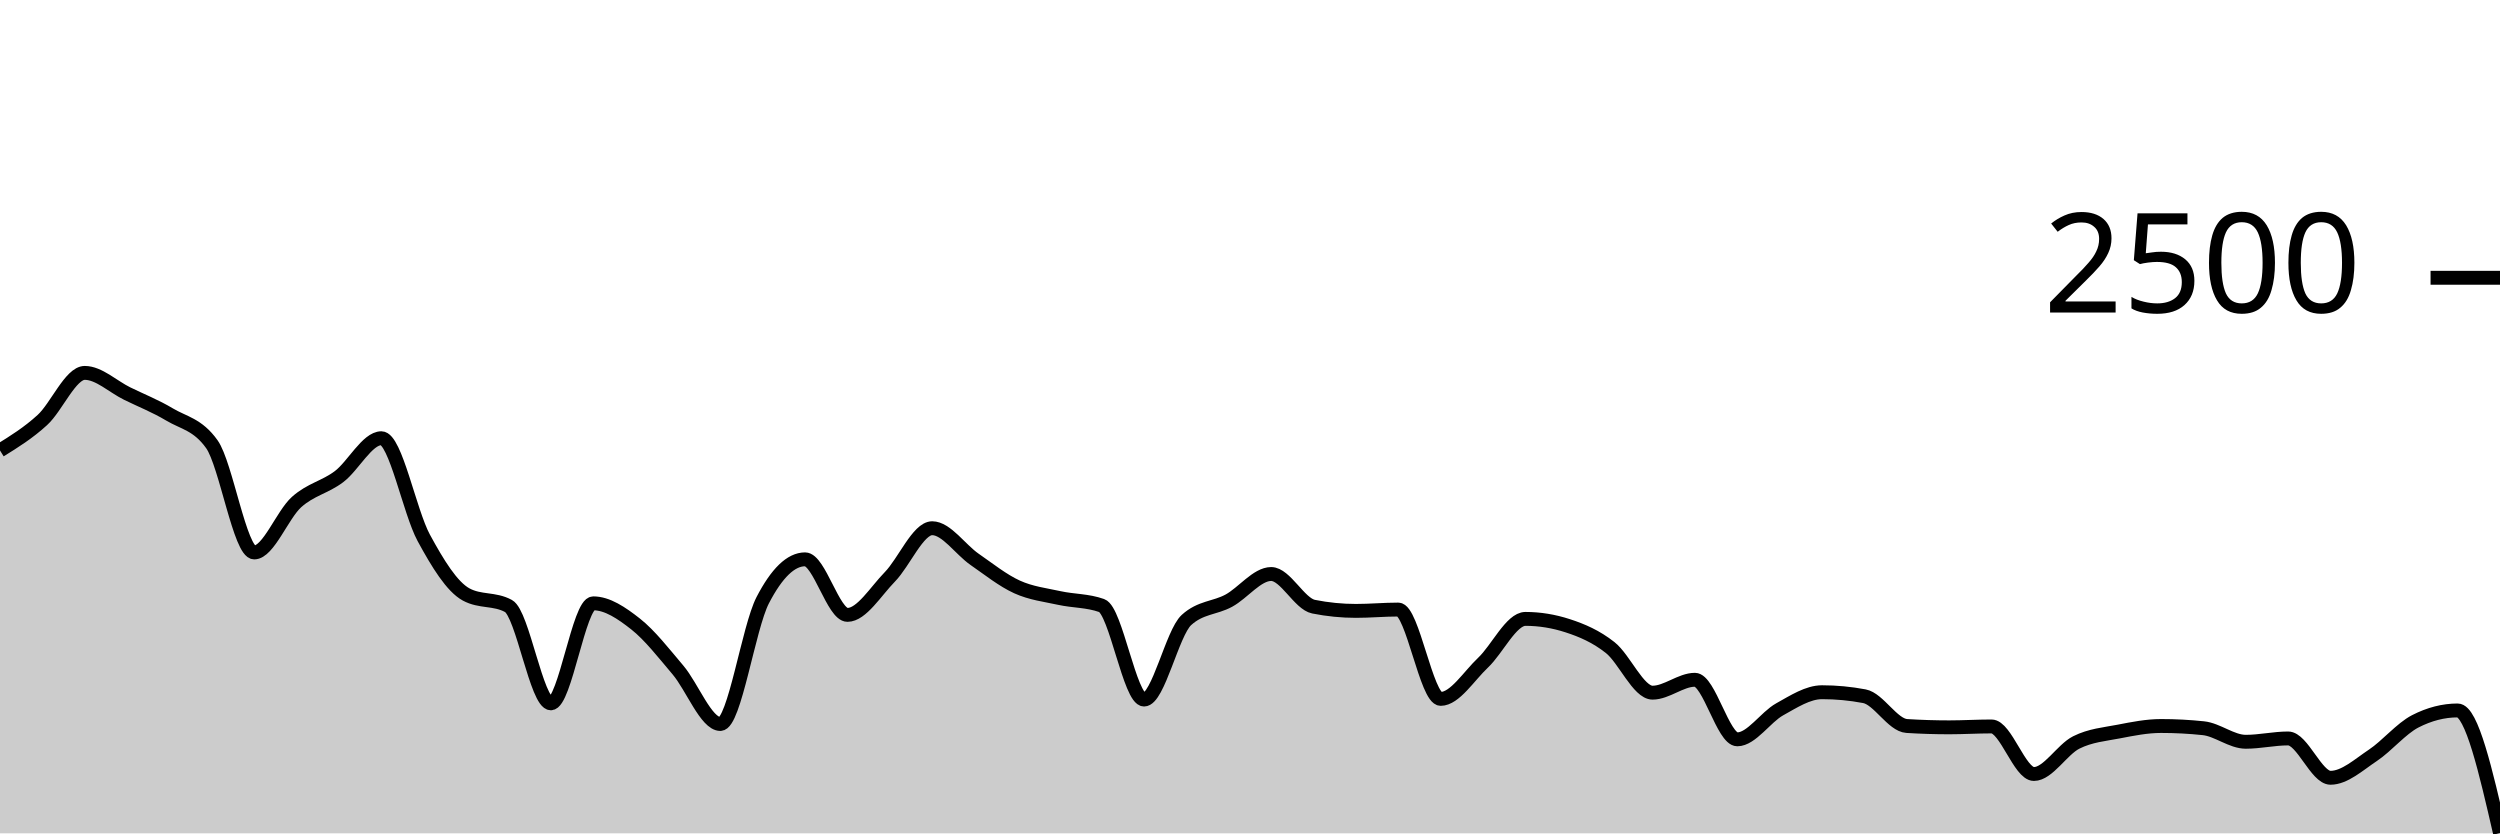
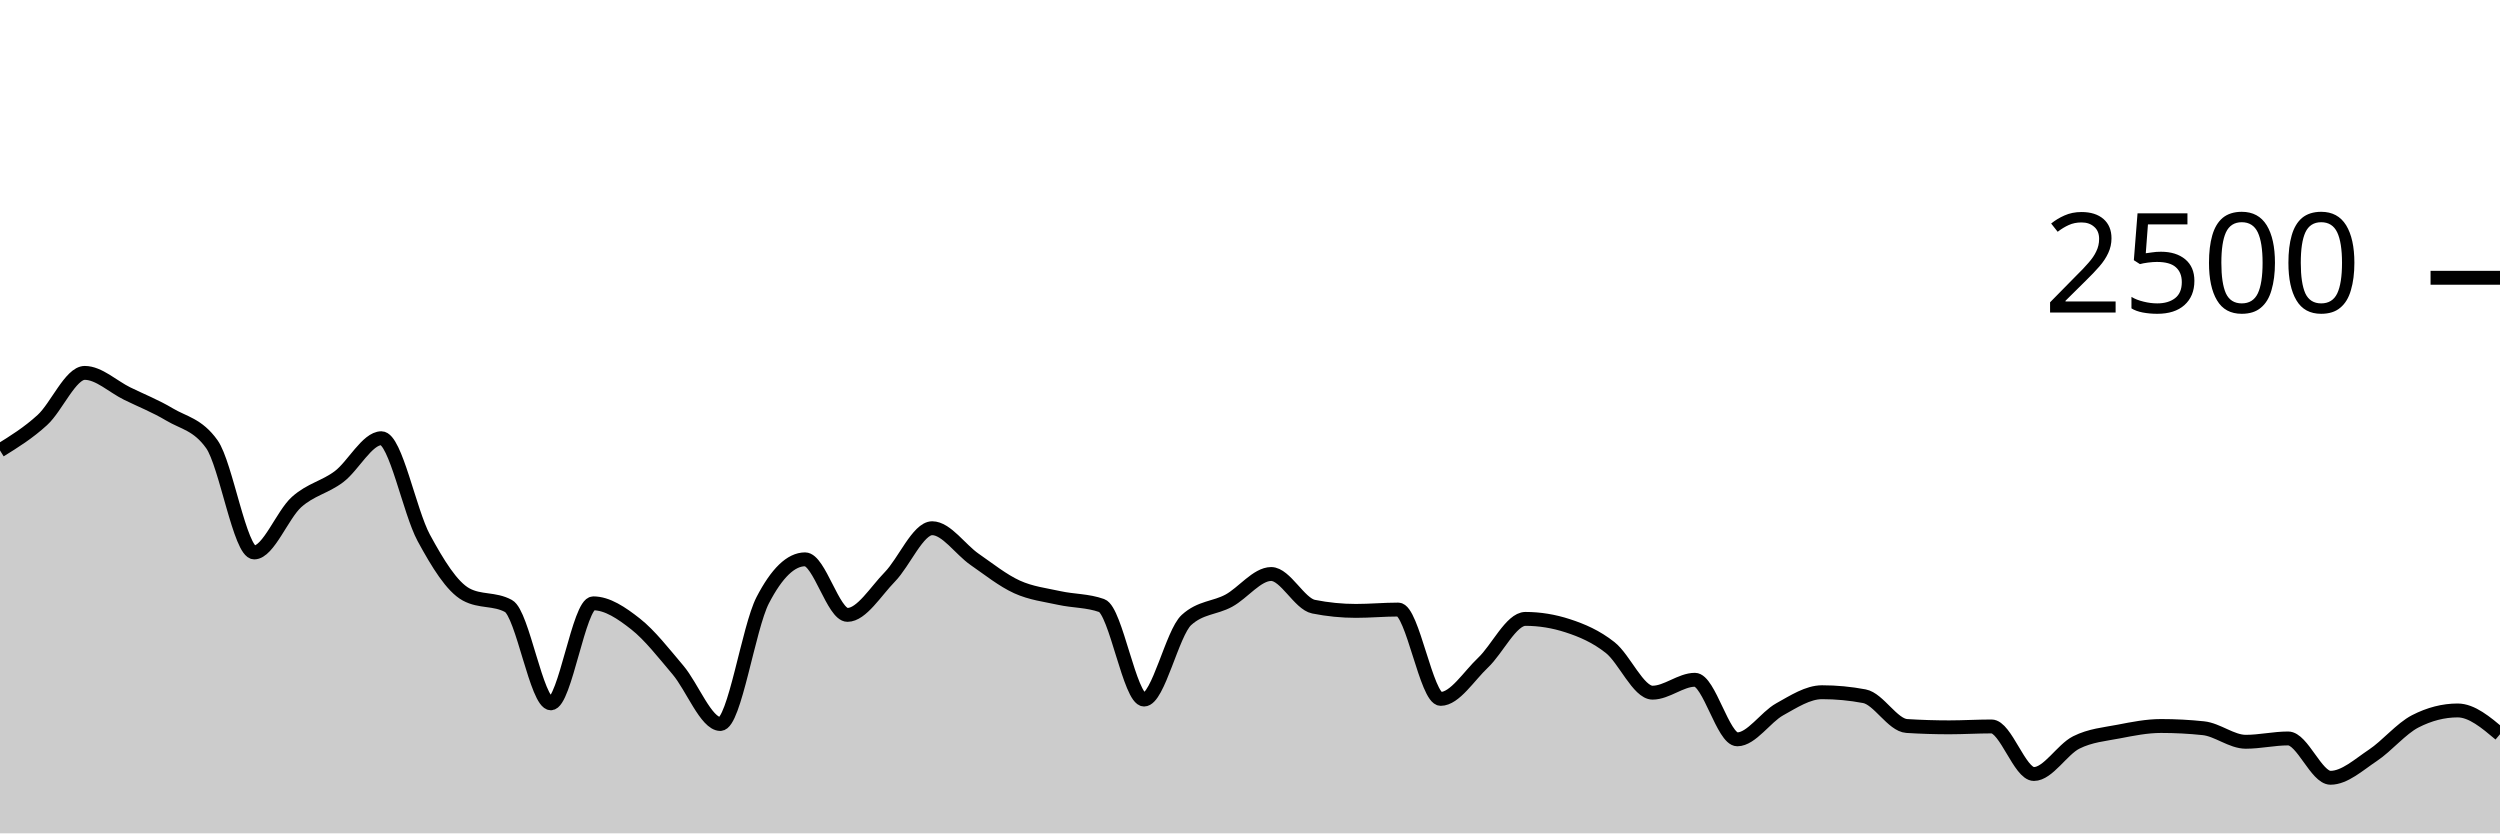
<svg xmlns="http://www.w3.org/2000/svg" viewBox="0 0 180 60">
  <g transform="translate(0,20)">
-     <path class="area" fill="rgba(0, 0, 0, 0.2)" d="M0,12.432C1.017,11.801,2.034,11.171,3.051,10.24C4.068,9.309,5.085,6.848,6.102,6.848C7.119,6.848,8.136,7.837,9.153,8.336C10.169,8.835,11.186,9.232,12.203,9.84C13.22,10.448,14.237,10.555,15.254,11.984C16.271,13.413,17.288,19.776,18.305,19.776C19.322,19.776,20.339,17.053,21.356,16.144C22.373,15.235,23.39,15.085,24.407,14.32C25.424,13.555,26.441,11.552,27.458,11.552C28.475,11.552,29.492,16.845,30.508,18.72C31.525,20.595,32.542,22.245,33.559,22.8C34.576,23.355,35.593,23.077,36.61,23.632C37.627,24.187,38.644,30.64,39.661,30.64C40.678,30.64,41.695,23.44,42.712,23.44C43.729,23.44,44.746,24.128,45.763,24.928C46.78,25.728,47.797,27.04,48.814,28.24C49.831,29.44,50.847,32.128,51.864,32.128C52.881,32.128,53.898,25.179,54.915,23.216C55.932,21.253,56.949,20.272,57.966,20.272C58.983,20.272,60,24.272,61.017,24.272C62.034,24.272,63.051,22.576,64.068,21.536C65.085,20.496,66.102,18.032,67.119,18.032C68.136,18.032,69.153,19.568,70.169,20.272C71.186,20.976,72.203,21.792,73.22,22.256C74.237,22.72,75.254,22.832,76.271,23.056C77.288,23.28,78.305,23.237,79.322,23.6C80.339,23.963,81.356,30.368,82.373,30.368C83.39,30.368,84.407,25.568,85.424,24.64C86.441,23.712,87.458,23.8,88.475,23.248C89.492,22.696,90.508,21.328,91.525,21.328C92.542,21.328,93.559,23.477,94.576,23.68C95.593,23.883,96.61,23.984,97.627,23.984C98.644,23.984,99.661,23.888,100.678,23.888C101.695,23.888,102.712,30.32,103.729,30.32C104.746,30.32,105.763,28.672,106.78,27.712C107.797,26.752,108.814,24.56,109.831,24.56C110.847,24.56,111.864,24.725,112.881,25.056C113.898,25.387,114.915,25.821,115.932,26.624C116.949,27.427,117.966,29.872,118.983,29.872C120,29.872,121.017,28.944,122.034,28.944C123.051,28.944,124.068,33.232,125.085,33.232C126.102,33.232,127.119,31.637,128.136,31.072C129.153,30.507,130.169,29.84,131.186,29.84C132.203,29.84,133.22,29.936,134.237,30.128C135.254,30.32,136.271,32.208,137.288,32.272C138.305,32.336,139.322,32.368,140.339,32.368C141.356,32.368,142.373,32.304,143.39,32.304C144.407,32.304,145.424,35.728,146.441,35.728C147.458,35.728,148.475,33.965,149.492,33.456C150.508,32.947,151.525,32.869,152.542,32.672C153.559,32.475,154.576,32.272,155.593,32.272C156.61,32.272,157.627,32.325,158.644,32.432C159.661,32.539,160.678,33.408,161.695,33.408C162.712,33.408,163.729,33.168,164.746,33.168C165.763,33.168,166.78,36,167.797,36C168.814,36,169.831,35.061,170.847,34.384C171.864,33.707,172.881,32.459,173.898,31.936C174.915,31.413,175.932,31.152,176.949,31.152C177.966,31.152,178.983,35.568,180,39.984L180,40C178.983,40,177.966,40,176.949,40C175.932,40,174.915,40,173.898,40C172.881,40,171.864,40,170.847,40C169.831,40,168.814,40,167.797,40C166.78,40,165.763,40,164.746,40C163.729,40,162.712,40,161.695,40C160.678,40,159.661,40,158.644,40C157.627,40,156.61,40,155.593,40C154.576,40,153.559,40,152.542,40C151.525,40,150.508,40,149.492,40C148.475,40,147.458,40,146.441,40C145.424,40,144.407,40,143.39,40C142.373,40,141.356,40,140.339,40C139.322,40,138.305,40,137.288,40C136.271,40,135.254,40,134.237,40C133.22,40,132.203,40,131.186,40C130.169,40,129.153,40,128.136,40C127.119,40,126.102,40,125.085,40C124.068,40,123.051,40,122.034,40C121.017,40,120,40,118.983,40C117.966,40,116.949,40,115.932,40C114.915,40,113.898,40,112.881,40C111.864,40,110.847,40,109.831,40C108.814,40,107.797,40,106.78,40C105.763,40,104.746,40,103.729,40C102.712,40,101.695,40,100.678,40C99.661,40,98.644,40,97.627,40C96.61,40,95.593,40,94.576,40C93.559,40,92.542,40,91.525,40C90.508,40,89.492,40,88.475,40C87.458,40,86.441,40,85.424,40C84.407,40,83.39,40,82.373,40C81.356,40,80.339,40,79.322,40C78.305,40,77.288,40,76.271,40C75.254,40,74.237,40,73.22,40C72.203,40,71.186,40,70.169,40C69.153,40,68.136,40,67.119,40C66.102,40,65.085,40,64.068,40C63.051,40,62.034,40,61.017,40C60,40,58.983,40,57.966,40C56.949,40,55.932,40,54.915,40C53.898,40,52.881,40,51.864,40C50.847,40,49.831,40,48.814,40C47.797,40,46.78,40,45.763,40C44.746,40,43.729,40,42.712,40C41.695,40,40.678,40,39.661,40C38.644,40,37.627,40,36.61,40C35.593,40,34.576,40,33.559,40C32.542,40,31.525,40,30.508,40C29.492,40,28.475,40,27.458,40C26.441,40,25.424,40,24.407,40C23.39,40,22.373,40,21.356,40C20.339,40,19.322,40,18.305,40C17.288,40,16.271,40,15.254,40C14.237,40,13.22,40,12.203,40C11.186,40,10.169,40,9.153,40C8.136,40,7.119,40,6.102,40C5.085,40,4.068,40,3.051,40C2.034,40,1.017,40,0,40Z" />
-     <path class="line" stroke="black" fill="none" d="M0,12.432C1.017,11.801,2.034,11.171,3.051,10.24C4.068,9.309,5.085,6.848,6.102,6.848C7.119,6.848,8.136,7.837,9.153,8.336C10.169,8.835,11.186,9.232,12.203,9.84C13.22,10.448,14.237,10.555,15.254,11.984C16.271,13.413,17.288,19.776,18.305,19.776C19.322,19.776,20.339,17.053,21.356,16.144C22.373,15.235,23.39,15.085,24.407,14.32C25.424,13.555,26.441,11.552,27.458,11.552C28.475,11.552,29.492,16.845,30.508,18.72C31.525,20.595,32.542,22.245,33.559,22.8C34.576,23.355,35.593,23.077,36.61,23.632C37.627,24.187,38.644,30.64,39.661,30.64C40.678,30.64,41.695,23.44,42.712,23.44C43.729,23.44,44.746,24.128,45.763,24.928C46.78,25.728,47.797,27.04,48.814,28.24C49.831,29.44,50.847,32.128,51.864,32.128C52.881,32.128,53.898,25.179,54.915,23.216C55.932,21.253,56.949,20.272,57.966,20.272C58.983,20.272,60,24.272,61.017,24.272C62.034,24.272,63.051,22.576,64.068,21.536C65.085,20.496,66.102,18.032,67.119,18.032C68.136,18.032,69.153,19.568,70.169,20.272C71.186,20.976,72.203,21.792,73.22,22.256C74.237,22.72,75.254,22.832,76.271,23.056C77.288,23.28,78.305,23.237,79.322,23.6C80.339,23.963,81.356,30.368,82.373,30.368C83.39,30.368,84.407,25.568,85.424,24.64C86.441,23.712,87.458,23.8,88.475,23.248C89.492,22.696,90.508,21.328,91.525,21.328C92.542,21.328,93.559,23.477,94.576,23.68C95.593,23.883,96.61,23.984,97.627,23.984C98.644,23.984,99.661,23.888,100.678,23.888C101.695,23.888,102.712,30.32,103.729,30.32C104.746,30.32,105.763,28.672,106.78,27.712C107.797,26.752,108.814,24.56,109.831,24.56C110.847,24.56,111.864,24.725,112.881,25.056C113.898,25.387,114.915,25.821,115.932,26.624C116.949,27.427,117.966,29.872,118.983,29.872C120,29.872,121.017,28.944,122.034,28.944C123.051,28.944,124.068,33.232,125.085,33.232C126.102,33.232,127.119,31.637,128.136,31.072C129.153,30.507,130.169,29.84,131.186,29.84C132.203,29.84,133.22,29.936,134.237,30.128C135.254,30.32,136.271,32.208,137.288,32.272C138.305,32.336,139.322,32.368,140.339,32.368C141.356,32.368,142.373,32.304,143.39,32.304C144.407,32.304,145.424,35.728,146.441,35.728C147.458,35.728,148.475,33.965,149.492,33.456C150.508,32.947,151.525,32.869,152.542,32.672C153.559,32.475,154.576,32.272,155.593,32.272C156.61,32.272,157.627,32.325,158.644,32.432C159.661,32.539,160.678,33.408,161.695,33.408C162.712,33.408,163.729,33.168,164.746,33.168C165.763,33.168,166.78,36,167.797,36C168.814,36,169.831,35.061,170.847,34.384C171.864,33.707,172.881,32.459,173.898,31.936C174.915,31.413,175.932,31.152,176.949,31.152C177.966,31.152,178.983,35.568,180,39.984" />
+     <path class="area" fill="rgba(0, 0, 0, 0.2)" d="M0,12.432C1.017,11.801,2.034,11.171,3.051,10.24C4.068,9.309,5.085,6.848,6.102,6.848C7.119,6.848,8.136,7.837,9.153,8.336C10.169,8.835,11.186,9.232,12.203,9.84C13.22,10.448,14.237,10.555,15.254,11.984C16.271,13.413,17.288,19.776,18.305,19.776C19.322,19.776,20.339,17.053,21.356,16.144C22.373,15.235,23.39,15.085,24.407,14.32C25.424,13.555,26.441,11.552,27.458,11.552C28.475,11.552,29.492,16.845,30.508,18.72C31.525,20.595,32.542,22.245,33.559,22.8C34.576,23.355,35.593,23.077,36.61,23.632C37.627,24.187,38.644,30.64,39.661,30.64C40.678,30.64,41.695,23.44,42.712,23.44C43.729,23.44,44.746,24.128,45.763,24.928C46.78,25.728,47.797,27.04,48.814,28.24C49.831,29.44,50.847,32.128,51.864,32.128C52.881,32.128,53.898,25.179,54.915,23.216C55.932,21.253,56.949,20.272,57.966,20.272C58.983,20.272,60,24.272,61.017,24.272C62.034,24.272,63.051,22.576,64.068,21.536C65.085,20.496,66.102,18.032,67.119,18.032C68.136,18.032,69.153,19.568,70.169,20.272C71.186,20.976,72.203,21.792,73.22,22.256C74.237,22.72,75.254,22.832,76.271,23.056C77.288,23.28,78.305,23.237,79.322,23.6C80.339,23.963,81.356,30.368,82.373,30.368C83.39,30.368,84.407,25.568,85.424,24.64C86.441,23.712,87.458,23.8,88.475,23.248C89.492,22.696,90.508,21.328,91.525,21.328C92.542,21.328,93.559,23.477,94.576,23.68C95.593,23.883,96.61,23.984,97.627,23.984C98.644,23.984,99.661,23.888,100.678,23.888C101.695,23.888,102.712,30.32,103.729,30.32C104.746,30.32,105.763,28.672,106.78,27.712C107.797,26.752,108.814,24.56,109.831,24.56C110.847,24.56,111.864,24.725,112.881,25.056C113.898,25.387,114.915,25.821,115.932,26.624C116.949,27.427,117.966,29.872,118.983,29.872C120,29.872,121.017,28.944,122.034,28.944C123.051,28.944,124.068,33.232,125.085,33.232C126.102,33.232,127.119,31.637,128.136,31.072C129.153,30.507,130.169,29.84,131.186,29.84C132.203,29.84,133.22,29.936,134.237,30.128C135.254,30.32,136.271,32.208,137.288,32.272C138.305,32.336,139.322,32.368,140.339,32.368C141.356,32.368,142.373,32.304,143.39,32.304C144.407,32.304,145.424,35.728,146.441,35.728C147.458,35.728,148.475,33.965,149.492,33.456C150.508,32.947,151.525,32.869,152.542,32.672C153.559,32.475,154.576,32.272,155.593,32.272C156.61,32.272,157.627,32.325,158.644,32.432C159.661,32.539,160.678,33.408,161.695,33.408C162.712,33.408,163.729,33.168,164.746,33.168C165.763,33.168,166.78,36,167.797,36C168.814,36,169.831,35.061,170.847,34.384C171.864,33.707,172.881,32.459,173.898,31.936C174.915,31.413,175.932,31.152,176.949,31.152C177.966,31.152,178.983,32.008,180,32.864L180,40C178.983,40,177.966,40,176.949,40C175.932,40,174.915,40,173.898,40C172.881,40,171.864,40,170.847,40C169.831,40,168.814,40,167.797,40C166.78,40,165.763,40,164.746,40C163.729,40,162.712,40,161.695,40C160.678,40,159.661,40,158.644,40C157.627,40,156.61,40,155.593,40C154.576,40,153.559,40,152.542,40C151.525,40,150.508,40,149.492,40C148.475,40,147.458,40,146.441,40C145.424,40,144.407,40,143.39,40C142.373,40,141.356,40,140.339,40C139.322,40,138.305,40,137.288,40C136.271,40,135.254,40,134.237,40C133.22,40,132.203,40,131.186,40C130.169,40,129.153,40,128.136,40C127.119,40,126.102,40,125.085,40C124.068,40,123.051,40,122.034,40C121.017,40,120,40,118.983,40C117.966,40,116.949,40,115.932,40C114.915,40,113.898,40,112.881,40C111.864,40,110.847,40,109.831,40C108.814,40,107.797,40,106.78,40C105.763,40,104.746,40,103.729,40C102.712,40,101.695,40,100.678,40C99.661,40,98.644,40,97.627,40C96.61,40,95.593,40,94.576,40C93.559,40,92.542,40,91.525,40C90.508,40,89.492,40,88.475,40C87.458,40,86.441,40,85.424,40C84.407,40,83.39,40,82.373,40C81.356,40,80.339,40,79.322,40C78.305,40,77.288,40,76.271,40C75.254,40,74.237,40,73.22,40C72.203,40,71.186,40,70.169,40C69.153,40,68.136,40,67.119,40C66.102,40,65.085,40,64.068,40C63.051,40,62.034,40,61.017,40C60,40,58.983,40,57.966,40C56.949,40,55.932,40,54.915,40C53.898,40,52.881,40,51.864,40C50.847,40,49.831,40,48.814,40C47.797,40,46.78,40,45.763,40C44.746,40,43.729,40,42.712,40C41.695,40,40.678,40,39.661,40C38.644,40,37.627,40,36.61,40C35.593,40,34.576,40,33.559,40C32.542,40,31.525,40,30.508,40C29.492,40,28.475,40,27.458,40C26.441,40,25.424,40,24.407,40C23.39,40,22.373,40,21.356,40C20.339,40,19.322,40,18.305,40C17.288,40,16.271,40,15.254,40C14.237,40,13.22,40,12.203,40C11.186,40,10.169,40,9.153,40C8.136,40,7.119,40,6.102,40C5.085,40,4.068,40,3.051,40C2.034,40,1.017,40,0,40Z" />
+     <path class="line" stroke="black" fill="none" d="M0,12.432C1.017,11.801,2.034,11.171,3.051,10.24C4.068,9.309,5.085,6.848,6.102,6.848C7.119,6.848,8.136,7.837,9.153,8.336C10.169,8.835,11.186,9.232,12.203,9.84C13.22,10.448,14.237,10.555,15.254,11.984C16.271,13.413,17.288,19.776,18.305,19.776C19.322,19.776,20.339,17.053,21.356,16.144C22.373,15.235,23.39,15.085,24.407,14.32C25.424,13.555,26.441,11.552,27.458,11.552C28.475,11.552,29.492,16.845,30.508,18.72C31.525,20.595,32.542,22.245,33.559,22.8C34.576,23.355,35.593,23.077,36.61,23.632C37.627,24.187,38.644,30.64,39.661,30.64C40.678,30.64,41.695,23.44,42.712,23.44C43.729,23.44,44.746,24.128,45.763,24.928C46.78,25.728,47.797,27.04,48.814,28.24C49.831,29.44,50.847,32.128,51.864,32.128C52.881,32.128,53.898,25.179,54.915,23.216C55.932,21.253,56.949,20.272,57.966,20.272C58.983,20.272,60,24.272,61.017,24.272C62.034,24.272,63.051,22.576,64.068,21.536C65.085,20.496,66.102,18.032,67.119,18.032C68.136,18.032,69.153,19.568,70.169,20.272C71.186,20.976,72.203,21.792,73.22,22.256C74.237,22.72,75.254,22.832,76.271,23.056C77.288,23.28,78.305,23.237,79.322,23.6C80.339,23.963,81.356,30.368,82.373,30.368C83.39,30.368,84.407,25.568,85.424,24.64C86.441,23.712,87.458,23.8,88.475,23.248C89.492,22.696,90.508,21.328,91.525,21.328C92.542,21.328,93.559,23.477,94.576,23.68C95.593,23.883,96.61,23.984,97.627,23.984C98.644,23.984,99.661,23.888,100.678,23.888C101.695,23.888,102.712,30.32,103.729,30.32C104.746,30.32,105.763,28.672,106.78,27.712C107.797,26.752,108.814,24.56,109.831,24.56C110.847,24.56,111.864,24.725,112.881,25.056C113.898,25.387,114.915,25.821,115.932,26.624C116.949,27.427,117.966,29.872,118.983,29.872C120,29.872,121.017,28.944,122.034,28.944C123.051,28.944,124.068,33.232,125.085,33.232C126.102,33.232,127.119,31.637,128.136,31.072C129.153,30.507,130.169,29.84,131.186,29.84C132.203,29.84,133.22,29.936,134.237,30.128C135.254,30.32,136.271,32.208,137.288,32.272C138.305,32.336,139.322,32.368,140.339,32.368C141.356,32.368,142.373,32.304,143.39,32.304C144.407,32.304,145.424,35.728,146.441,35.728C147.458,35.728,148.475,33.965,149.492,33.456C150.508,32.947,151.525,32.869,152.542,32.672C153.559,32.475,154.576,32.272,155.593,32.272C156.61,32.272,157.627,32.325,158.644,32.432C159.661,32.539,160.678,33.408,161.695,33.408C162.712,33.408,163.729,33.168,164.746,33.168C165.763,33.168,166.78,36,167.797,36C168.814,36,169.831,35.061,170.847,34.384C171.864,33.707,172.881,32.459,173.898,31.936C174.915,31.413,175.932,31.152,176.949,31.152C177.966,31.152,178.983,32.008,180,32.864" />
    <path class="axis-ceiling" stroke-width="1" stroke="black" fill="none" d="M175,0L180,0" />
    <text class="axis-ceiling-label" font-family="sans-serif" text-anchor="end" font-size="10px" x="170" y="2.5">2500</text>
  </g>
</svg>
